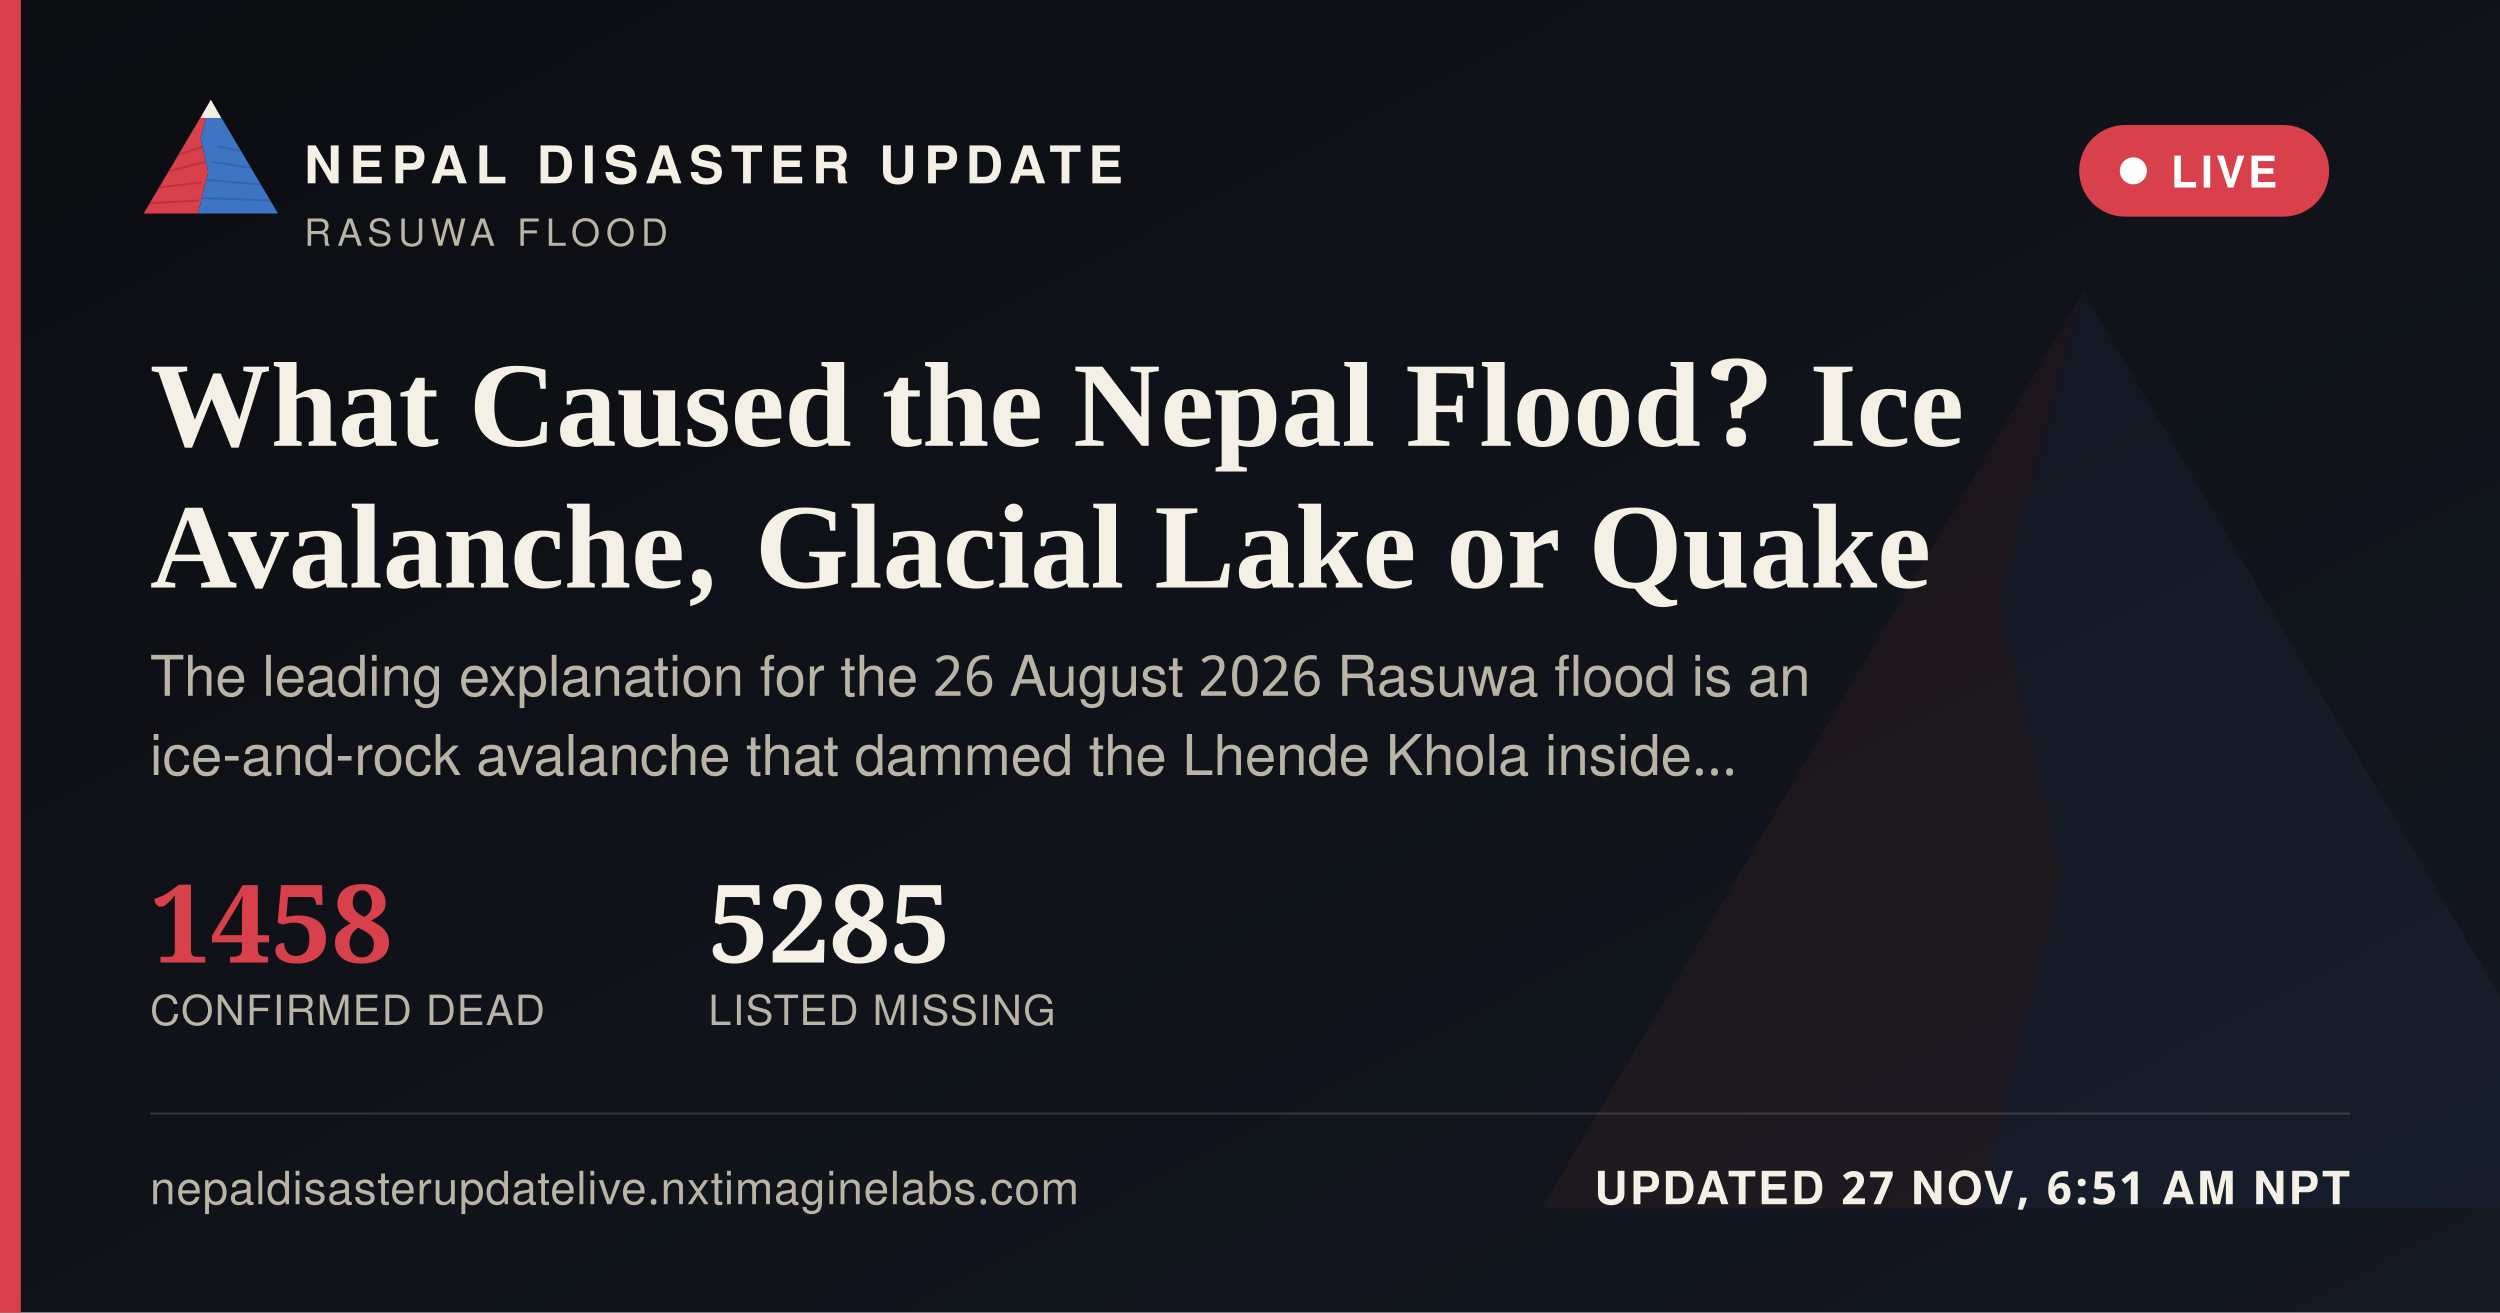
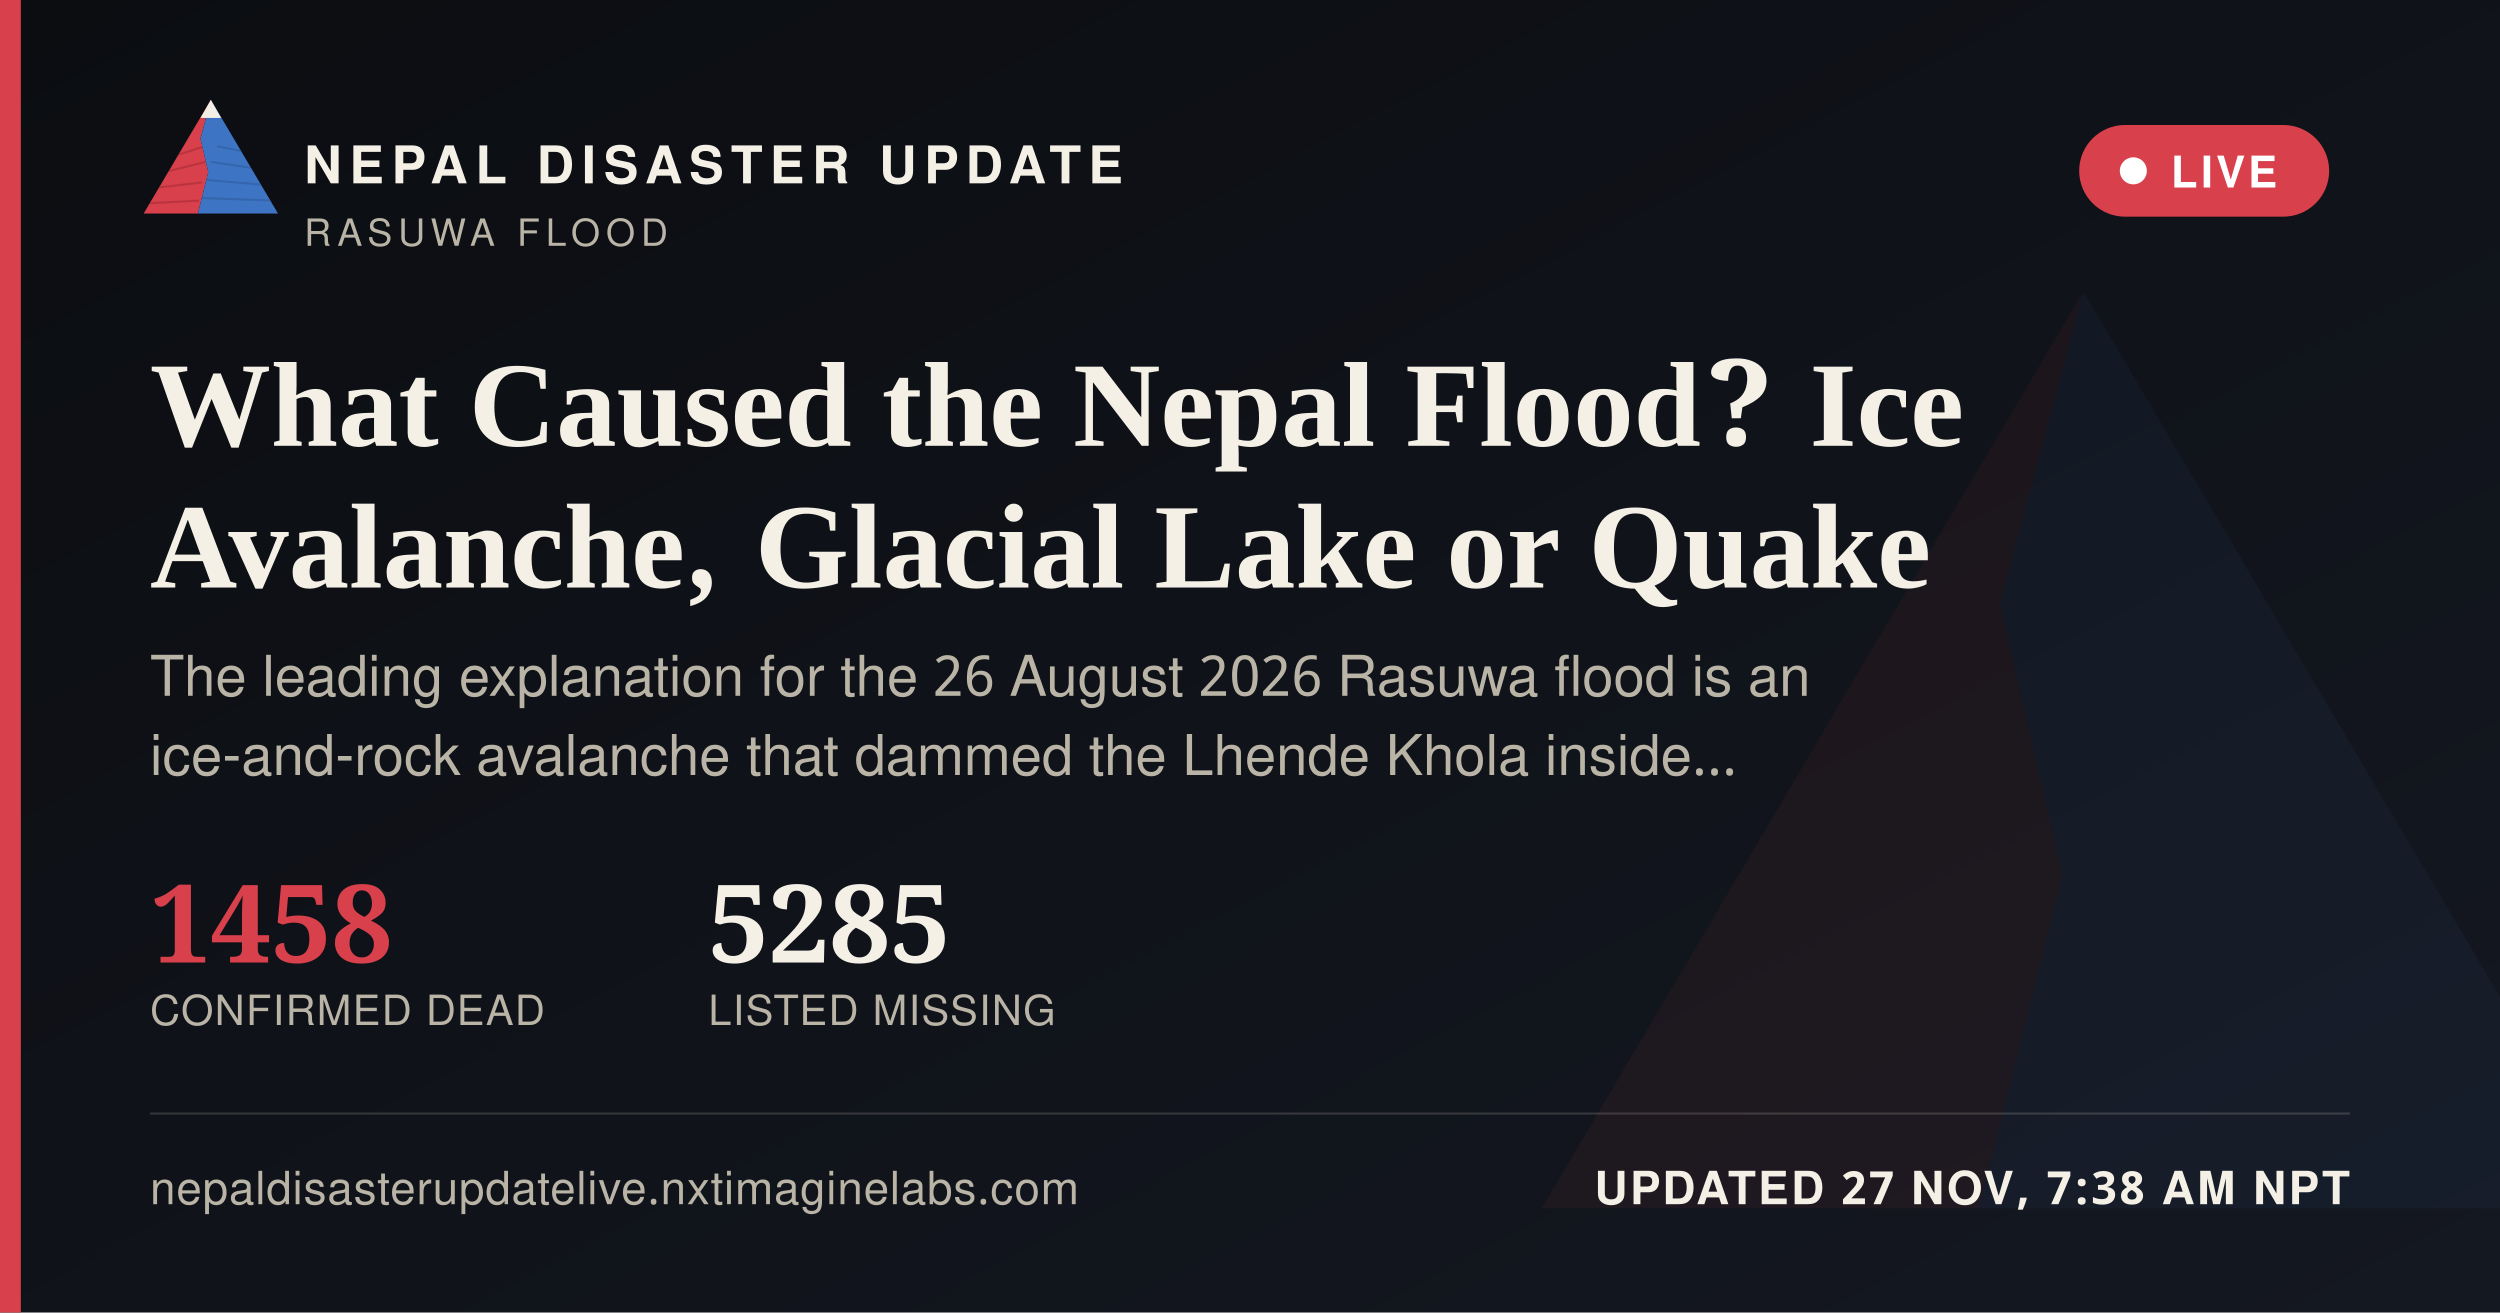
<svg xmlns="http://www.w3.org/2000/svg" width="1200" height="630" viewBox="0 0 1200 630">
  <defs>
    <linearGradient id="ogbg" x1="0" y1="0" x2="1" y2="1">
      <stop offset="0" stop-color="#0B0D11" />
      <stop offset="1" stop-color="#141821" />
    </linearGradient>
  </defs>
  <rect width="1200" height="630" fill="url(#ogbg)" />
  <g transform="translate(700,60) scale(5)" opacity="0.06">
    <polygon points="60,16 52,46 58,72 50,104 8,104" fill="#D8404B" />
    <polygon points="60,16 112,104 50,104 58,72 52,46" fill="#3D74C4" />
  </g>
  <rect x="0" y="0" width="10" height="630" fill="#D8404B" />
  <g transform="translate(64,38) scale(0.62)">
    <g>
      <defs>
        <clipPath id="ogLc">
          <polygon points="60,16 52,46 58,72 50,104 8,104" />
        </clipPath>
        <clipPath id="ogRc">
          <polygon points="60,16 112,104 50,104 58,72 52,46" />
        </clipPath>
      </defs>
      <polygon points="60,16 52,46 58,72 50,104 8,104" fill="#D8404B" />
      <g clip-path="url(#ogLc)" stroke="#A32A34" stroke-width="1.6" fill="none" opacity="0.55">
        <path d="M30,60 L55,52" />
        <path d="M24,72 L56,64" />
        <path d="M18,84 L53,80" />
        <path d="M13,96 L51,94" />
      </g>
      <polygon points="60,16 112,104 50,104 58,72 52,46" fill="#3D74C4" />
      <g clip-path="url(#ogRc)" stroke="#2A5793" stroke-width="1.6" fill="none" opacity="0.5">
        <path d="M65,52 L95,58" />
        <path d="M60,64 L100,70" />
        <path d="M56,78 L104,82" />
        <path d="M52,92 L108,94" />
      </g>
      <polygon points="60,16 52,30 68,30" fill="#F4F0E6" />
    </g>
  </g>
  <text x="146" y="88" font-family="'Public Sans', 'Noto Sans Devanagari', 'Helvetica Neue', Helvetica, Arial, sans-serif" font-size="25" font-weight="800" letter-spacing="3.6" fill="#F4F0E6">NEPAL DISASTER UPDATE</text>
  <text x="146" y="118" font-family="'Public Sans', 'Noto Sans Devanagari', 'Helvetica Neue', Helvetica, Arial, sans-serif" font-size="18" letter-spacing="2.8" fill="#B9B4A6">RASUWA FLOOD</text>
  <g>
    <rect x="998" y="60" width="120" height="44" rx="22" fill="#D8404B" stroke="none" />
    <circle cx="1024" cy="82" r="6.5" fill="#FFFFFF" />
    <text x="1042" y="90" font-family="'Public Sans', 'Noto Sans Devanagari', 'Helvetica Neue', Helvetica, Arial, sans-serif" font-size="21" font-weight="700" letter-spacing="1.6" fill="#FFFFFF">LIVE</text>
  </g>
  <text x="72" y="214" font-family="Newsreader, 'Noto Serif Devanagari', Georgia, 'Times New Roman', serif" font-size="58" font-weight="600" fill="#F4F0E6">What Caused the Nepal Flood? Ice</text>
  <text x="72" y="282" font-family="Newsreader, 'Noto Serif Devanagari', Georgia, 'Times New Roman', serif" font-size="58" font-weight="600" fill="#F4F0E6">Avalanche, Glacial Lake or Quake</text>
  <text x="72" y="334" font-family="'Public Sans', 'Noto Sans Devanagari', 'Helvetica Neue', Helvetica, Arial, sans-serif" font-size="27" fill="#B9B4A6">The leading explanation for the 26 August 2026 Rasuwa flood is an</text>
  <text x="72" y="372" font-family="'Public Sans', 'Noto Sans Devanagari', 'Helvetica Neue', Helvetica, Arial, sans-serif" font-size="27" fill="#B9B4A6">ice-and-rock avalanche that dammed the Lhende Khola inside…</text>
  <g transform="translate(72,462)">
    <text x="0" y="0" font-family="Newsreader, 'Noto Serif Devanagari', Georgia, 'Times New Roman', serif" font-size="52" font-weight="600" fill="#D8404B">1458</text>
    <text x="0" y="30" font-family="'Public Sans', 'Noto Sans Devanagari', 'Helvetica Neue', Helvetica, Arial, sans-serif" font-size="20" letter-spacing="0.6" fill="#B9B4A6">CONFIRMED DEAD</text>
    <text x="268" y="0" font-family="Newsreader, 'Noto Serif Devanagari', Georgia, 'Times New Roman', serif" font-size="52" font-weight="600" fill="#F4F0E6">5285</text>
    <text x="268" y="30" font-family="'Public Sans', 'Noto Sans Devanagari', 'Helvetica Neue', Helvetica, Arial, sans-serif" font-size="20" letter-spacing="0.6" fill="#B9B4A6">LISTED MISSING</text>
  </g>
  <rect x="72" y="534" width="1056" height="1" fill="rgba(244,240,230,0.16)" />
  <text x="72" y="578" font-family="'Public Sans', 'Noto Sans Devanagari', 'Helvetica Neue', Helvetica, Arial, sans-serif" font-size="22" fill="#B9B4A6" letter-spacing="0.4">nepaldisasterupdatelive.nxtimaginelabs.com</text>
-   <text x="1128" y="578" text-anchor="end" font-family="'Public Sans', 'Noto Sans Devanagari', 'Helvetica Neue', Helvetica, Arial, sans-serif" font-size="22" font-weight="700" letter-spacing="1.2" fill="#F4F0E6">UPDATED 27 NOV, 6:51 AM NPT</text>
+   <text x="1128" y="578" text-anchor="end" font-family="'Public Sans', 'Noto Sans Devanagari', 'Helvetica Neue', Helvetica, Arial, sans-serif" font-size="22" font-weight="700" letter-spacing="1.2" fill="#F4F0E6">UPDATED 27 NOV, 7:38 AM NPT</text>
</svg>
